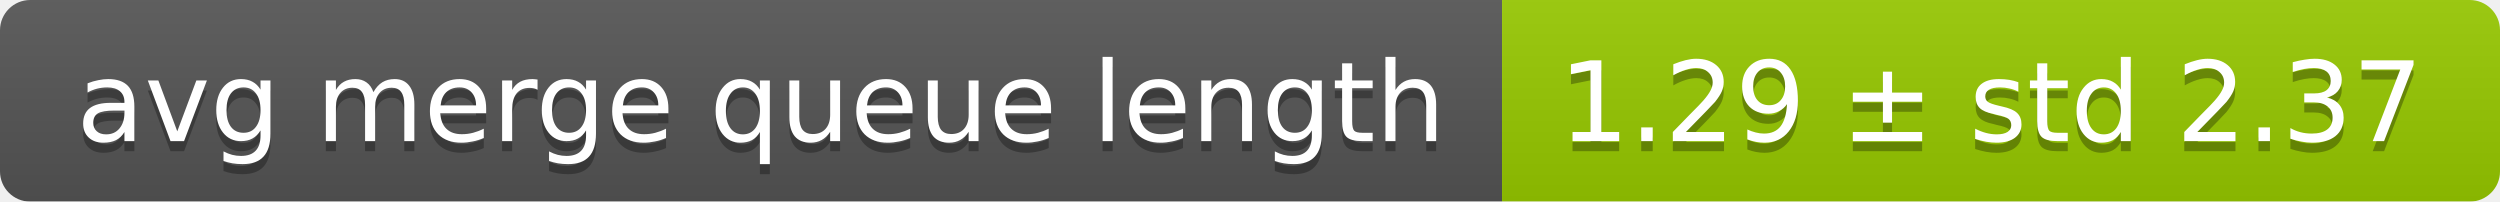
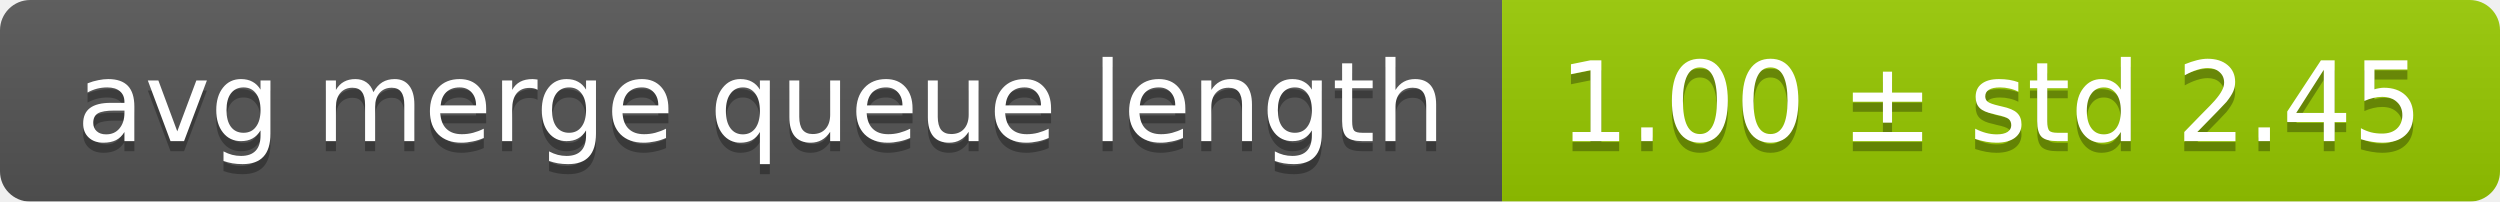
<svg xmlns="http://www.w3.org/2000/svg" width="248" height="20">
  <linearGradient id="smooth" x2="0" y2="100%">
    <stop offset="0" stop-color="#bbb" stop-opacity=".1" />
    <stop offset="1" stop-opacity=".1" />
  </linearGradient>
  <mask id="round">
    <rect width="248" height="20" rx="3" fill="#fff" />
  </mask>
  <g mask="url(#round)">
    <rect width="149" height="20" fill="#555" />
    <rect x="149" width="99" height="20" fill="#97ca00" />
    <rect width="248" height="20" fill="url(#smooth)" />
  </g>
  <g fill="#fff" text-anchor="middle" font-family="DejaVu Sans,Verdana,Geneva,sans-serif" font-size="11">
    <text x="75.5" y="15" fill="#010101" fill-opacity=".3">avg merge queue length</text>
    <text x="75.5" y="14">avg merge queue length</text>
-     <text x="197.5" y="15" fill="#010101" fill-opacity=".3">1.29 ± std 2.37</text>
-     <text x="197.5" y="14">1.29 ± std 2.37</text>
+     <text x="197.5" y="15" fill="#010101" fill-opacity=".3">1.00 ± std 2.45</text>
+     <text x="197.5" y="14">1.00 ± std 2.45</text>
  </g>
</svg>
